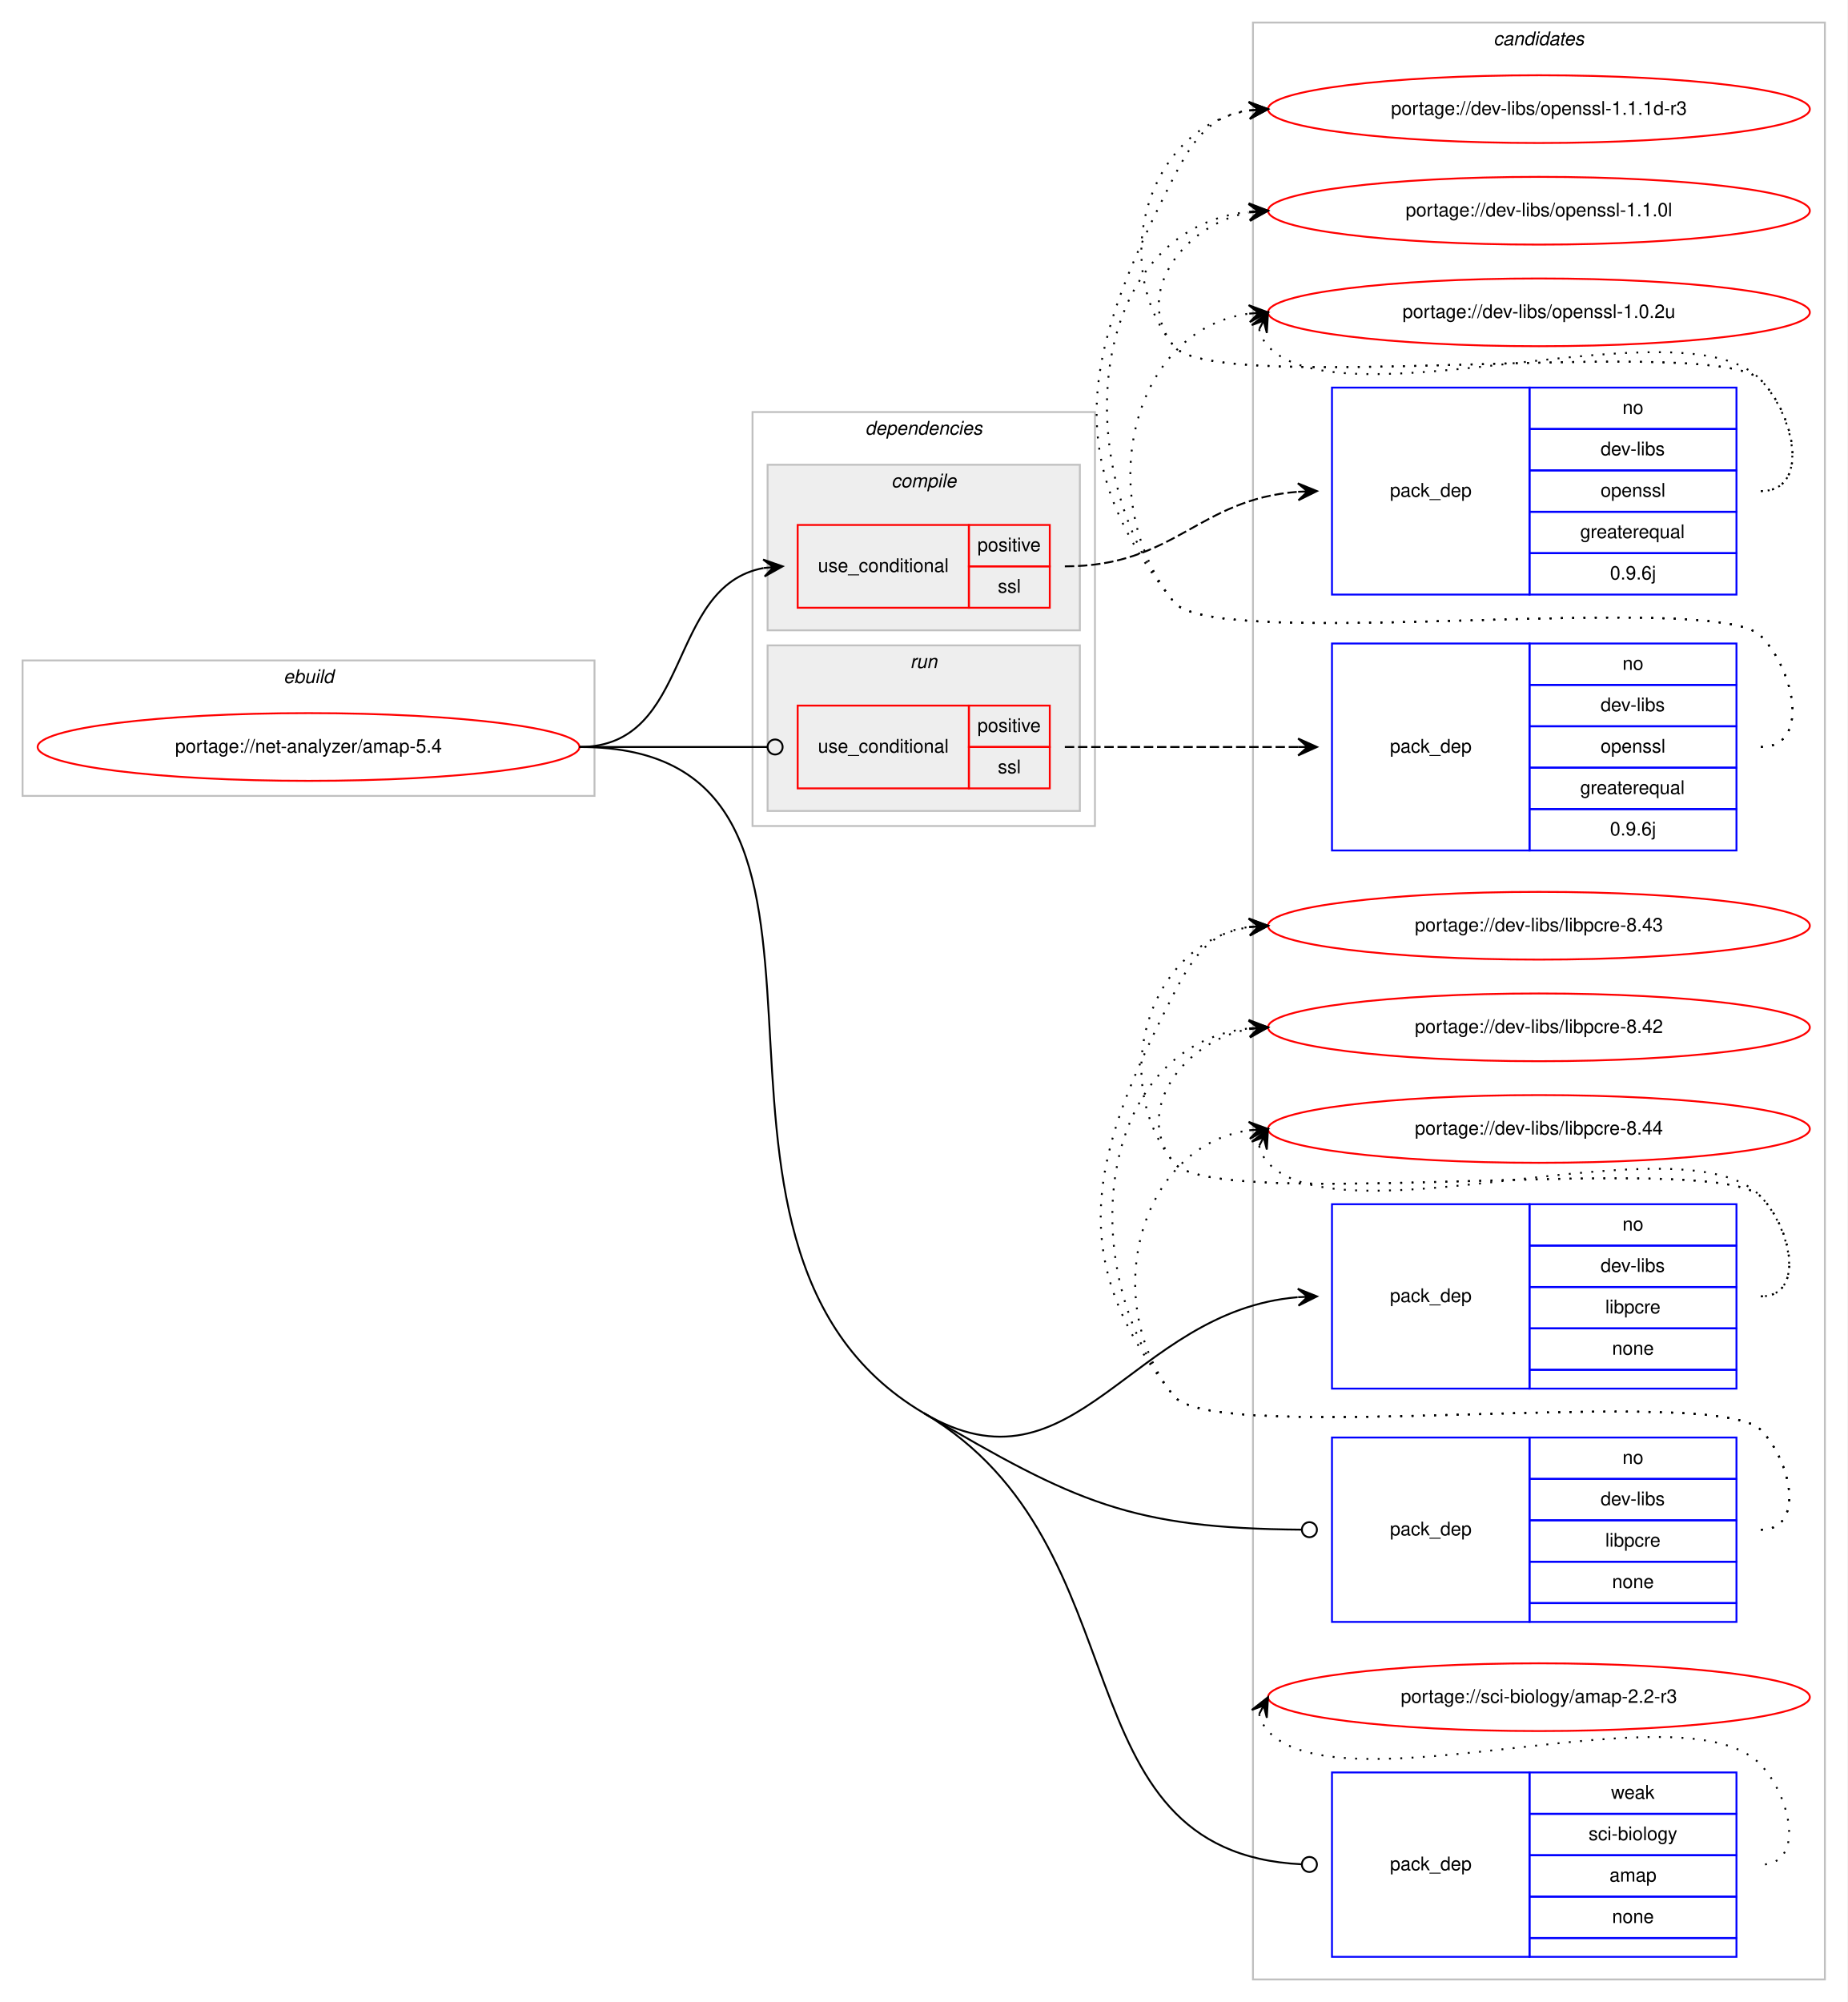
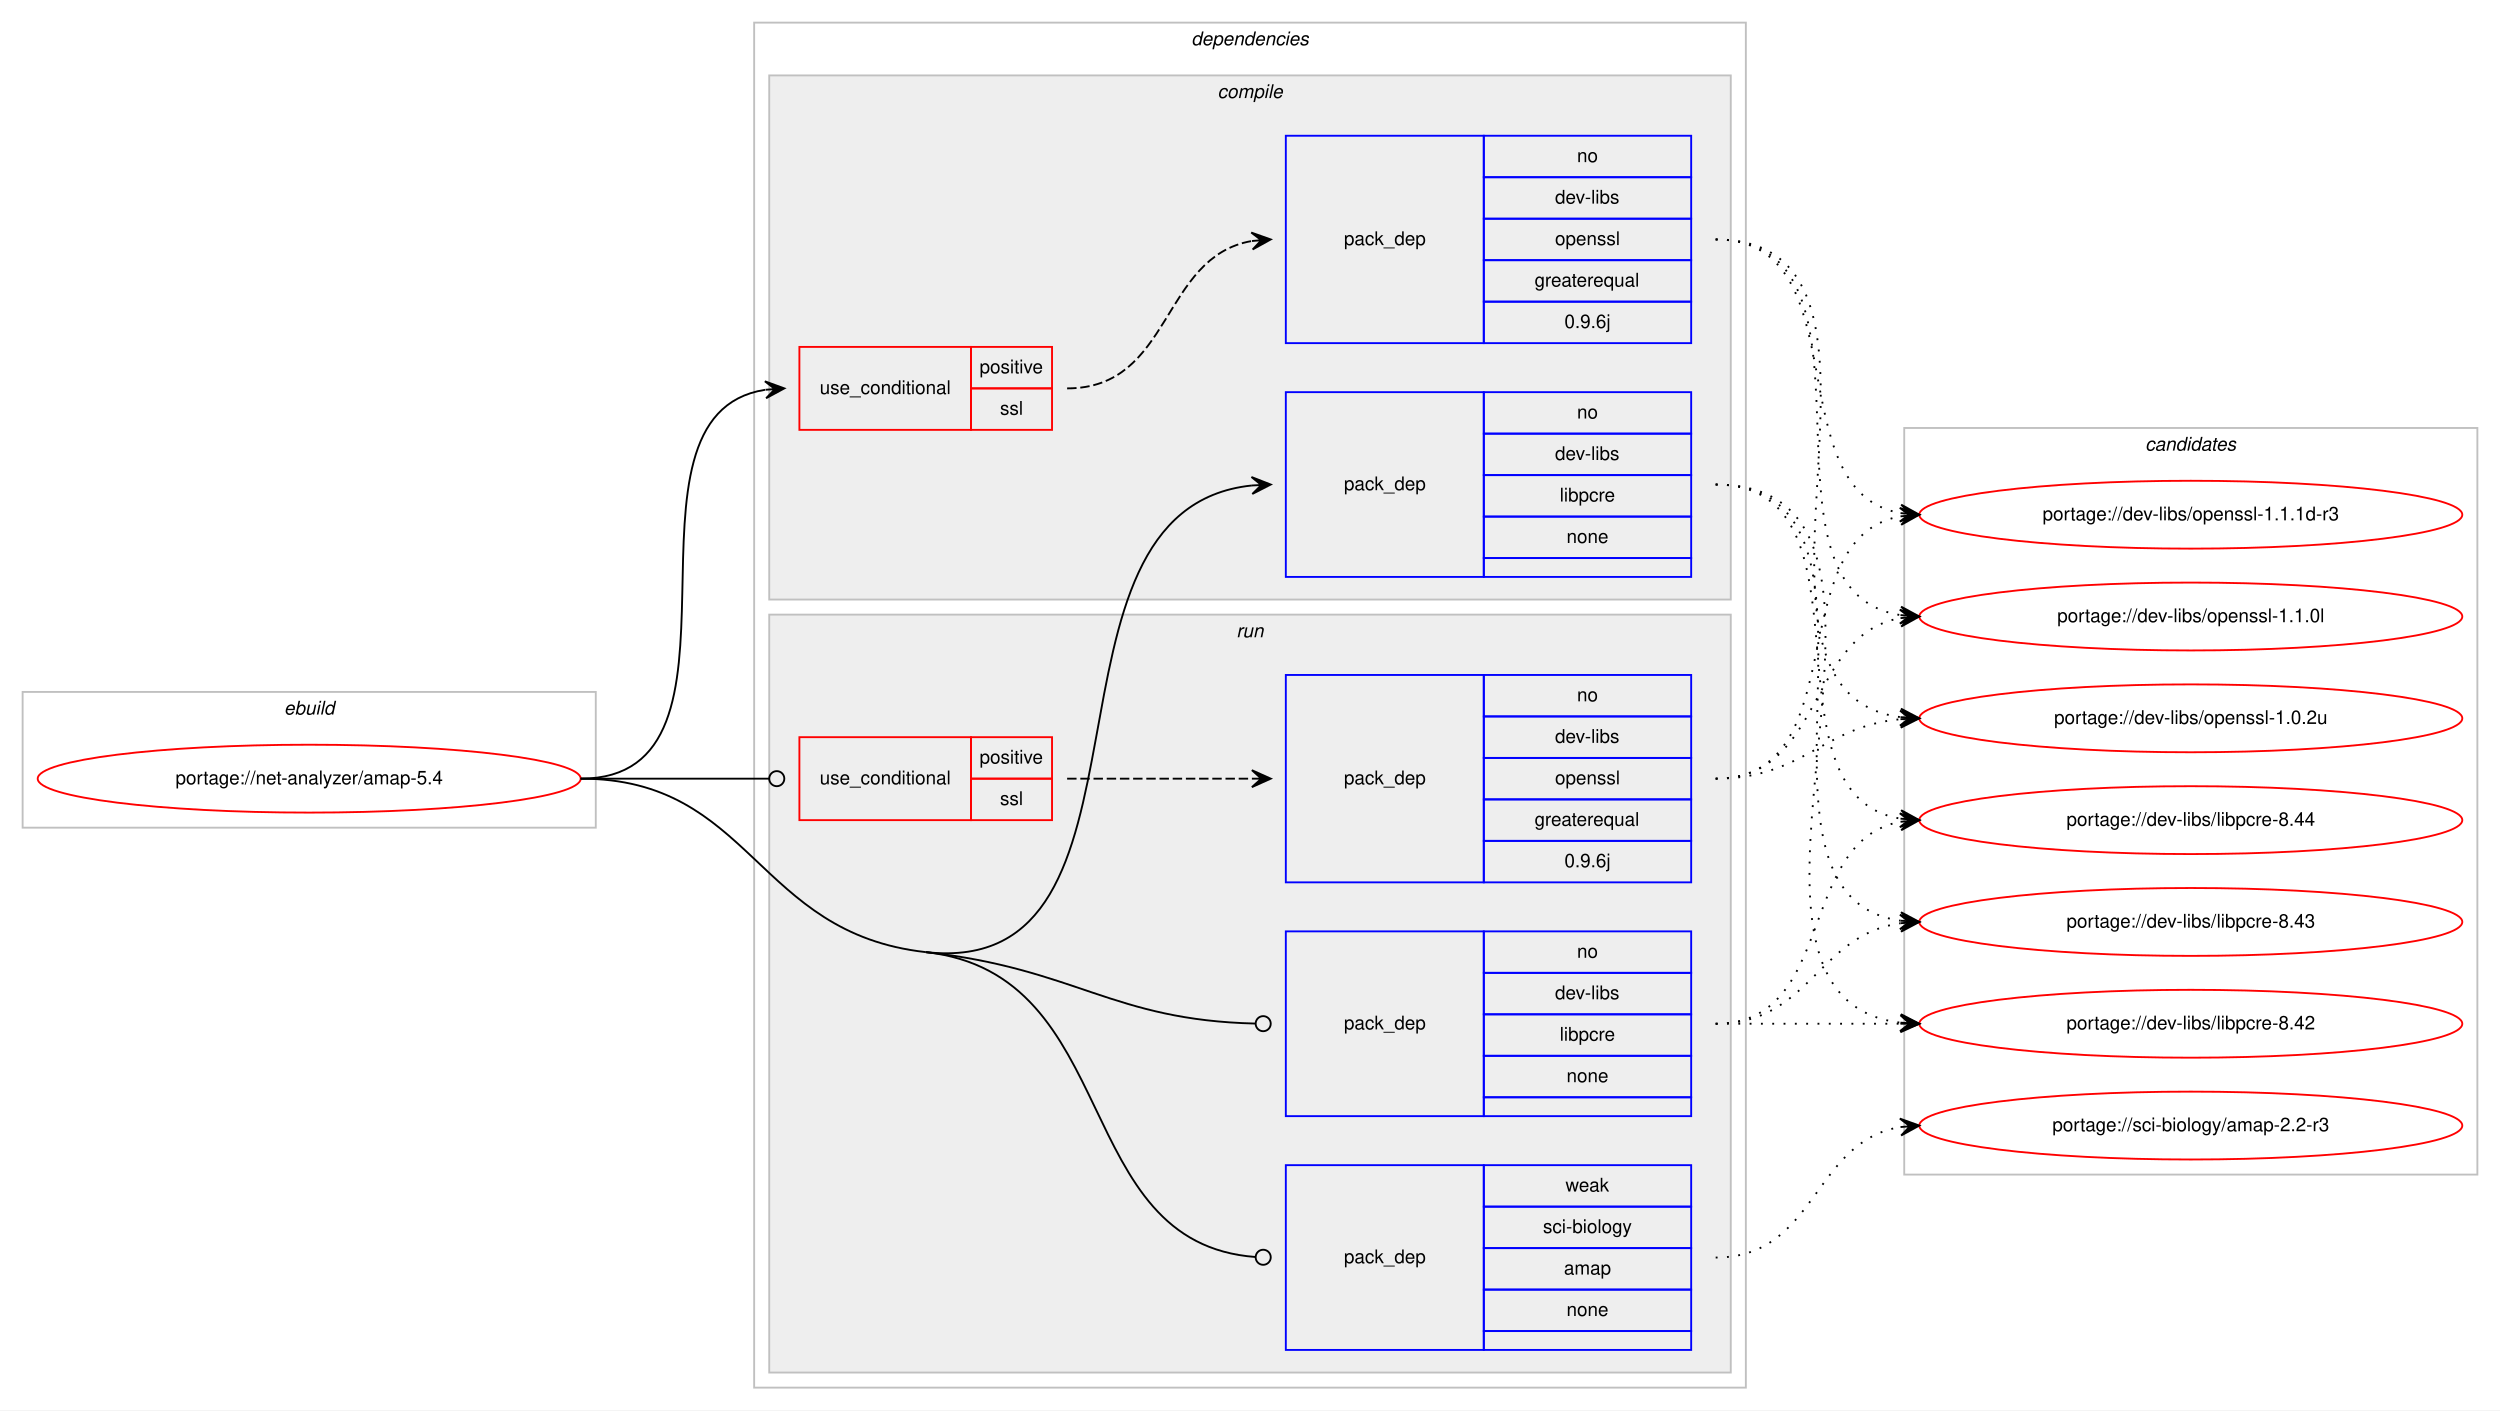
- <svg xmlns="http://www.w3.org/2000/svg" xmlns:xlink="http://www.w3.org/1999/xlink" width="982pt" height="1064pt" viewBox="0.00 0.00 982.00 1064.00">
-   <g id="graph0" class="graph" transform="scale(1 1) rotate(0) translate(4 1060)">
-     <polygon fill="#ffffff" stroke="transparent" points="-4,4 -4,-1060 978,-1060 978,4 -4,4" />
+ <svg xmlns="http://www.w3.org/2000/svg" xmlns:xlink="http://www.w3.org/1999/xlink" width="1326pt" height="748pt" viewBox="0.00 0.00 1326.00 748.00">
+   <g id="graph0" class="graph" transform="scale(1 1) rotate(0) translate(4 744)">
+     <polygon fill="#ffffff" stroke="transparent" points="-4,4 -4,-744 1322,-744 1322,4 -4,4" />
+     <g id="clust1" class="cluster">
+       <polygon fill="none" stroke="#c0c0c0" points="8,-305 8,-377 312,-377 312,-305 8,-305" />
+       <text text-anchor="start" x="146.663" y="-365" font-family="Helvetica,sans-Serif" font-style="italic" font-size="10.00" fill="#000000">ebuild</text>
+     </g>
+     <g id="clust2" class="cluster">
+       <polygon fill="none" stroke="#c0c0c0" points="396,-8 396,-732 922,-732 922,-8 396,-8" />
+       <text text-anchor="start" x="627.875" y="-720" font-family="Helvetica,sans-Serif" font-style="italic" font-size="10.00" fill="#000000">dependencies</text>
+     </g>
+     <g id="clust3" class="cluster">
+       <polygon fill="#eeeeee" stroke="#c0c0c0" points="404,-426 404,-704 914,-704 914,-426 404,-426" />
+       <text text-anchor="start" x="641.778" y="-692" font-family="Helvetica,sans-Serif" font-style="italic" font-size="10.00" fill="#000000">compile</text>
+     </g>
+     <g id="clust8" class="cluster">
+       <polygon fill="#eeeeee" stroke="#c0c0c0" points="404,-16 404,-418 914,-418 914,-16 404,-16" />
+       <text text-anchor="start" x="651.777" y="-406" font-family="Helvetica,sans-Serif" font-style="italic" font-size="10.00" fill="#000000">run</text>
+     </g>
    <g id="clust13" class="cluster">
-       <polygon fill="none" stroke="#c0c0c0" points="662,-8 662,-1048 966,-1048 966,-8 662,-8" />
-       <text text-anchor="start" x="789.824" y="-1036" font-family="Helvetica,sans-Serif" font-style="italic" font-size="10.00" fill="#000000">candidates</text>
-     </g>
-     <g id="clust1" class="cluster">
-       <polygon fill="none" stroke="#c0c0c0" points="8,-637 8,-709 312,-709 312,-637 8,-637" />
-       <text text-anchor="start" x="146.663" y="-697" font-family="Helvetica,sans-Serif" font-style="italic" font-size="10.00" fill="#000000">ebuild</text>
-     </g>
-     <g id="clust2" class="cluster">
-       <polygon fill="none" stroke="#c0c0c0" points="396,-621 396,-841 578,-841 578,-621 396,-621" />
-       <text text-anchor="start" x="455.875" y="-829" font-family="Helvetica,sans-Serif" font-style="italic" font-size="10.00" fill="#000000">dependencies</text>
-     </g>
-     <g id="clust8" class="cluster">
-       <polygon fill="#eeeeee" stroke="#c0c0c0" points="404,-629 404,-717 570,-717 570,-629 404,-629" />
-       <text text-anchor="start" x="479.776" y="-705" font-family="Helvetica,sans-Serif" font-style="italic" font-size="10.00" fill="#000000">run</text>
-     </g>
-     <g id="clust3" class="cluster">
-       <polygon fill="#eeeeee" stroke="#c0c0c0" points="404,-725 404,-813 570,-813 570,-725 404,-725" />
-       <text text-anchor="start" x="469.778" y="-801" font-family="Helvetica,sans-Serif" font-style="italic" font-size="10.00" fill="#000000">compile</text>
+       <polygon fill="none" stroke="#c0c0c0" points="1006,-121 1006,-517 1310,-517 1310,-121 1006,-121" />
+       <text text-anchor="start" x="1133.824" y="-505" font-family="Helvetica,sans-Serif" font-style="italic" font-size="10.00" fill="#000000">candidates</text>
    </g>
    <g id="node1" class="node">
      <g id="a_node1">
        <a xlink:href="../net-analyzer/amap-5.4.svg" xlink:title="portage://net-analyzer/amap-5.4">
-           <ellipse fill="none" stroke="#ff0000" cx="160" cy="-663" rx="144" ry="18" />
-           <text text-anchor="middle" x="160" y="-660" font-family="Helvetica,sans-Serif" font-size="10.00" fill="#000000">portage://net-analyzer/amap-5.4</text>
+           <ellipse fill="none" stroke="#ff0000" cx="160" cy="-331" rx="144" ry="18" />
+           <text text-anchor="middle" x="160" y="-328" font-family="Helvetica,sans-Serif" font-size="10.00" fill="#000000">portage://net-analyzer/amap-5.4</text>
        </a>
      </g>
    </g>
    <g id="node2" class="node">
-       <polygon fill="none" stroke="#ff0000" points="420,-737 420,-781 511,-781 511,-737 420,-737" />
-       <text text-anchor="start" x="430.767" y="-756" font-family="Helvetica,sans-Serif" font-size="10.00" fill="#000000">use_conditional</text>
-       <polygon fill="none" stroke="#ff0000" points="511,-759 511,-781 554,-781 554,-759 511,-759" />
-       <text text-anchor="start" x="515.553" y="-767" font-family="Helvetica,sans-Serif" font-size="10.00" fill="#000000">positive</text>
-       <polygon fill="none" stroke="#ff0000" points="511,-737 511,-759 554,-759 554,-737 511,-737" />
-       <text text-anchor="start" x="526.39" y="-745" font-family="Helvetica,sans-Serif" font-size="10.00" fill="#000000">ssl</text>
+       <polygon fill="none" stroke="#ff0000" points="420,-516 420,-560 511,-560 511,-516 420,-516" />
+       <text text-anchor="start" x="430.767" y="-535" font-family="Helvetica,sans-Serif" font-size="10.00" fill="#000000">use_conditional</text>
+       <polygon fill="none" stroke="#ff0000" points="511,-538 511,-560 554,-560 554,-538 511,-538" />
+       <text text-anchor="start" x="515.553" y="-546" font-family="Helvetica,sans-Serif" font-size="10.00" fill="#000000">positive</text>
+       <polygon fill="none" stroke="#ff0000" points="511,-516 511,-538 554,-538 554,-516 511,-516" />
+       <text text-anchor="start" x="526.39" y="-524" font-family="Helvetica,sans-Serif" font-size="10.00" fill="#000000">ssl</text>
    </g>
    <g id="edge2" class="edge">
-       <path fill="none" stroke="#000000" d="M304,-663C364.584,-663 349.822,-748.433 401.871,-758.111" />
-       <polygon fill="#000000" stroke="#000000" points="412,-759 401.645,-762.608 407.019,-758.563 402.038,-758.125 402.038,-758.125 402.038,-758.125 407.019,-758.563 402.432,-753.643 412,-759 412,-759" />
+       <path fill="none" stroke="#000000" d="M304,-331C404.121,-331 314.978,-523.701 401.792,-537.25" />
+       <polygon fill="#000000" stroke="#000000" points="412,-538 401.697,-541.755 407.013,-537.634 402.027,-537.268 402.027,-537.268 402.027,-537.268 407.013,-537.634 402.356,-532.78 412,-538 412,-538" />
    </g>
    <g id="node4" class="node">
-       <polygon fill="none" stroke="#0000ff" points="704,-322 704,-420 809,-420 809,-322 704,-322" />
-       <text text-anchor="start" x="734.823" y="-368" font-family="Helvetica,sans-Serif" font-size="10.00" fill="#000000">pack_dep</text>
-       <polygon fill="none" stroke="#0000ff" points="809,-398 809,-420 919,-420 919,-398 809,-398" />
-       <text text-anchor="start" x="858.441" y="-406" font-family="Helvetica,sans-Serif" font-size="10.00" fill="#000000">no</text>
-       <polygon fill="none" stroke="#0000ff" points="809,-376 809,-398 919,-398 919,-376 809,-376" />
-       <text text-anchor="start" x="846.778" y="-384" font-family="Helvetica,sans-Serif" font-size="10.00" fill="#000000">dev-libs</text>
-       <polygon fill="none" stroke="#0000ff" points="809,-354 809,-376 919,-376 919,-354 809,-354" />
-       <text text-anchor="start" x="849.278" y="-362" font-family="Helvetica,sans-Serif" font-size="10.00" fill="#000000">libpcre</text>
-       <polygon fill="none" stroke="#0000ff" points="809,-332 809,-354 919,-354 919,-332 809,-332" />
-       <text text-anchor="start" x="852.882" y="-340" font-family="Helvetica,sans-Serif" font-size="10.00" fill="#000000">none</text>
-       <polygon fill="none" stroke="#0000ff" points="809,-322 809,-332 919,-332 919,-322 809,-322" />
+       <polygon fill="none" stroke="#0000ff" points="678,-438 678,-536 783,-536 783,-438 678,-438" />
+       <text text-anchor="start" x="708.823" y="-484" font-family="Helvetica,sans-Serif" font-size="10.00" fill="#000000">pack_dep</text>
+       <polygon fill="none" stroke="#0000ff" points="783,-514 783,-536 893,-536 893,-514 783,-514" />
+       <text text-anchor="start" x="832.441" y="-522" font-family="Helvetica,sans-Serif" font-size="10.00" fill="#000000">no</text>
+       <polygon fill="none" stroke="#0000ff" points="783,-492 783,-514 893,-514 893,-492 783,-492" />
+       <text text-anchor="start" x="820.778" y="-500" font-family="Helvetica,sans-Serif" font-size="10.00" fill="#000000">dev-libs</text>
+       <polygon fill="none" stroke="#0000ff" points="783,-470 783,-492 893,-492 893,-470 783,-470" />
+       <text text-anchor="start" x="823.278" y="-478" font-family="Helvetica,sans-Serif" font-size="10.00" fill="#000000">libpcre</text>
+       <polygon fill="none" stroke="#0000ff" points="783,-448 783,-470 893,-470 893,-448 783,-448" />
+       <text text-anchor="start" x="826.882" y="-456" font-family="Helvetica,sans-Serif" font-size="10.00" fill="#000000">none</text>
+       <polygon fill="none" stroke="#0000ff" points="783,-438 783,-448 893,-448 893,-438 783,-438" />
    </g>
    <g id="edge3" class="edge">
-       <path fill="none" stroke="#000000" d="M487,-309C567.459,-261.589 596.969,-363.174 685.759,-370.577" />
-       <polygon fill="#000000" stroke="#000000" points="696,-371 685.823,-375.084 691.004,-370.794 686.009,-370.587 686.009,-370.587 686.009,-370.587 691.004,-370.794 686.194,-366.091 696,-371 696,-371" />
+       <path fill="none" stroke="#000000" d="M487,-239C619.688,-224.268 537.449,-473.818 659.998,-486.5" />
+       <polygon fill="#000000" stroke="#000000" points="670,-487 659.788,-490.995 665.006,-486.75 660.013,-486.501 660.013,-486.501 660.013,-486.501 665.006,-486.75 660.237,-482.006 670,-487 670,-487" />
    </g>
    <g id="node5" class="node">
-       <polygon fill="none" stroke="#ff0000" points="420,-641 420,-685 511,-685 511,-641 420,-641" />
-       <text text-anchor="start" x="430.767" y="-660" font-family="Helvetica,sans-Serif" font-size="10.00" fill="#000000">use_conditional</text>
-       <polygon fill="none" stroke="#ff0000" points="511,-663 511,-685 554,-685 554,-663 511,-663" />
-       <text text-anchor="start" x="515.553" y="-671" font-family="Helvetica,sans-Serif" font-size="10.00" fill="#000000">positive</text>
-       <polygon fill="none" stroke="#ff0000" points="511,-641 511,-663 554,-663 554,-641 511,-641" />
-       <text text-anchor="start" x="526.39" y="-649" font-family="Helvetica,sans-Serif" font-size="10.00" fill="#000000">ssl</text>
+       <polygon fill="none" stroke="#ff0000" points="420,-309 420,-353 511,-353 511,-309 420,-309" />
+       <text text-anchor="start" x="430.767" y="-328" font-family="Helvetica,sans-Serif" font-size="10.00" fill="#000000">use_conditional</text>
+       <polygon fill="none" stroke="#ff0000" points="511,-331 511,-353 554,-353 554,-331 511,-331" />
+       <text text-anchor="start" x="515.553" y="-339" font-family="Helvetica,sans-Serif" font-size="10.00" fill="#000000">positive</text>
+       <polygon fill="none" stroke="#ff0000" points="511,-309 511,-331 554,-331 554,-309 511,-309" />
+       <text text-anchor="start" x="526.39" y="-317" font-family="Helvetica,sans-Serif" font-size="10.00" fill="#000000">ssl</text>
    </g>
    <g id="edge5" class="edge">
-       <path fill="none" stroke="#000000" d="M304,-663C349.188,-663 362.47,-663 403.919,-663" />
-       <ellipse fill="none" stroke="#000000" cx="408" cy="-663" rx="4" ry="4" />
+       <path fill="none" stroke="#000000" d="M304,-331C349.188,-331 362.47,-331 403.919,-331" />
+       <ellipse fill="none" stroke="#000000" cx="408" cy="-331" rx="4" ry="4" />
    </g>
    <g id="node7" class="node">
-       <polygon fill="none" stroke="#0000ff" points="704,-198 704,-296 809,-296 809,-198 704,-198" />
-       <text text-anchor="start" x="734.823" y="-244" font-family="Helvetica,sans-Serif" font-size="10.00" fill="#000000">pack_dep</text>
-       <polygon fill="none" stroke="#0000ff" points="809,-274 809,-296 919,-296 919,-274 809,-274" />
-       <text text-anchor="start" x="858.441" y="-282" font-family="Helvetica,sans-Serif" font-size="10.00" fill="#000000">no</text>
-       <polygon fill="none" stroke="#0000ff" points="809,-252 809,-274 919,-274 919,-252 809,-252" />
-       <text text-anchor="start" x="846.778" y="-260" font-family="Helvetica,sans-Serif" font-size="10.00" fill="#000000">dev-libs</text>
-       <polygon fill="none" stroke="#0000ff" points="809,-230 809,-252 919,-252 919,-230 809,-230" />
-       <text text-anchor="start" x="849.278" y="-238" font-family="Helvetica,sans-Serif" font-size="10.00" fill="#000000">libpcre</text>
-       <polygon fill="none" stroke="#0000ff" points="809,-208 809,-230 919,-230 919,-208 809,-208" />
-       <text text-anchor="start" x="852.882" y="-216" font-family="Helvetica,sans-Serif" font-size="10.00" fill="#000000">none</text>
-       <polygon fill="none" stroke="#0000ff" points="809,-198 809,-208 919,-208 919,-198 809,-198" />
+       <polygon fill="none" stroke="#0000ff" points="678,-152 678,-250 783,-250 783,-152 678,-152" />
+       <text text-anchor="start" x="708.823" y="-198" font-family="Helvetica,sans-Serif" font-size="10.00" fill="#000000">pack_dep</text>
+       <polygon fill="none" stroke="#0000ff" points="783,-228 783,-250 893,-250 893,-228 783,-228" />
+       <text text-anchor="start" x="832.441" y="-236" font-family="Helvetica,sans-Serif" font-size="10.00" fill="#000000">no</text>
+       <polygon fill="none" stroke="#0000ff" points="783,-206 783,-228 893,-228 893,-206 783,-206" />
+       <text text-anchor="start" x="820.778" y="-214" font-family="Helvetica,sans-Serif" font-size="10.00" fill="#000000">dev-libs</text>
+       <polygon fill="none" stroke="#0000ff" points="783,-184 783,-206 893,-206 893,-184 783,-184" />
+       <text text-anchor="start" x="823.278" y="-192" font-family="Helvetica,sans-Serif" font-size="10.00" fill="#000000">libpcre</text>
+       <polygon fill="none" stroke="#0000ff" points="783,-162 783,-184 893,-184 893,-162 783,-162" />
+       <text text-anchor="start" x="826.882" y="-170" font-family="Helvetica,sans-Serif" font-size="10.00" fill="#000000">none</text>
+       <polygon fill="none" stroke="#0000ff" points="783,-152 783,-162 893,-162 893,-152 783,-152" />
    </g>
    <g id="edge6" class="edge">
-       <path fill="none" stroke="#000000" d="M487,-309C568.111,-261.205 597.444,-247.755 687.93,-247.031" />
-       <ellipse fill="none" stroke="#000000" cx="692" cy="-247.016" rx="4" ry="4" />
+       <path fill="none" stroke="#000000" d="M487,-239C566.82,-230.138 585.706,-202.893 661.938,-201.094" />
+       <ellipse fill="none" stroke="#000000" cx="666" cy="-201.047" rx="4" ry="4" />
    </g>
    <g id="node8" class="node">
-       <polygon fill="none" stroke="#0000ff" points="704,-20 704,-118 809,-118 809,-20 704,-20" />
-       <text text-anchor="start" x="734.823" y="-66" font-family="Helvetica,sans-Serif" font-size="10.00" fill="#000000">pack_dep</text>
-       <polygon fill="none" stroke="#0000ff" points="809,-96 809,-118 919,-118 919,-96 809,-96" />
-       <text text-anchor="start" x="852.332" y="-104" font-family="Helvetica,sans-Serif" font-size="10.00" fill="#000000">weak</text>
-       <polygon fill="none" stroke="#0000ff" points="809,-74 809,-96 919,-96 919,-74 809,-74" />
-       <text text-anchor="start" x="840.389" y="-82" font-family="Helvetica,sans-Serif" font-size="10.00" fill="#000000">sci-biology</text>
-       <polygon fill="none" stroke="#0000ff" points="809,-52 809,-74 919,-74 919,-52 809,-52" />
-       <text text-anchor="start" x="851.497" y="-60" font-family="Helvetica,sans-Serif" font-size="10.00" fill="#000000">amap</text>
-       <polygon fill="none" stroke="#0000ff" points="809,-30 809,-52 919,-52 919,-30 809,-30" />
-       <text text-anchor="start" x="852.882" y="-38" font-family="Helvetica,sans-Serif" font-size="10.00" fill="#000000">none</text>
-       <polygon fill="none" stroke="#0000ff" points="809,-20 809,-30 919,-30 919,-20 809,-20" />
+       <polygon fill="none" stroke="#0000ff" points="678,-28 678,-126 783,-126 783,-28 678,-28" />
+       <text text-anchor="start" x="708.823" y="-74" font-family="Helvetica,sans-Serif" font-size="10.00" fill="#000000">pack_dep</text>
+       <polygon fill="none" stroke="#0000ff" points="783,-104 783,-126 893,-126 893,-104 783,-104" />
+       <text text-anchor="start" x="826.332" y="-112" font-family="Helvetica,sans-Serif" font-size="10.00" fill="#000000">weak</text>
+       <polygon fill="none" stroke="#0000ff" points="783,-82 783,-104 893,-104 893,-82 783,-82" />
+       <text text-anchor="start" x="814.389" y="-90" font-family="Helvetica,sans-Serif" font-size="10.00" fill="#000000">sci-biology</text>
+       <polygon fill="none" stroke="#0000ff" points="783,-60 783,-82 893,-82 893,-60 783,-60" />
+       <text text-anchor="start" x="825.497" y="-68" font-family="Helvetica,sans-Serif" font-size="10.00" fill="#000000">amap</text>
+       <polygon fill="none" stroke="#0000ff" points="783,-38 783,-60 893,-60 893,-38 783,-38" />
+       <text text-anchor="start" x="826.882" y="-46" font-family="Helvetica,sans-Serif" font-size="10.00" fill="#000000">none</text>
+       <polygon fill="none" stroke="#0000ff" points="783,-28 783,-38 893,-38 893,-28 783,-28" />
    </g>
    <g id="edge7" class="edge">
-       <path fill="none" stroke="#000000" d="M487,-309C606.48,-238.596 556.611,-75.533 687.934,-69.191" />
-       <ellipse fill="none" stroke="#000000" cx="692.001" cy="-69.094" rx="4" ry="4" />
-       <path fill="none" stroke="#000000" d="M304,-663C481.113,-663 334.409,-398.915 487,-309" />
+       <path fill="none" stroke="#000000" d="M487,-239C592.219,-227.318 562.99,-84.529 661.996,-77.285" />
+       <ellipse fill="none" stroke="#000000" cx="666.003" cy="-77.143" rx="4" ry="4" />
+       <path fill="none" stroke="#000000" d="M304,-331C395.033,-331 396.523,-249.046 487,-239" />
    </g>
    <g id="node3" class="node">
-       <polygon fill="none" stroke="#0000ff" points="704,-744 704,-854 809,-854 809,-744 704,-744" />
-       <text text-anchor="start" x="734.823" y="-796" font-family="Helvetica,sans-Serif" font-size="10.00" fill="#000000">pack_dep</text>
-       <polygon fill="none" stroke="#0000ff" points="809,-832 809,-854 919,-854 919,-832 809,-832" />
-       <text text-anchor="start" x="858.441" y="-840" font-family="Helvetica,sans-Serif" font-size="10.00" fill="#000000">no</text>
-       <polygon fill="none" stroke="#0000ff" points="809,-810 809,-832 919,-832 919,-810 809,-810" />
-       <text text-anchor="start" x="846.778" y="-818" font-family="Helvetica,sans-Serif" font-size="10.00" fill="#000000">dev-libs</text>
-       <polygon fill="none" stroke="#0000ff" points="809,-788 809,-810 919,-810 919,-788 809,-788" />
-       <text text-anchor="start" x="846.773" y="-796" font-family="Helvetica,sans-Serif" font-size="10.00" fill="#000000">openssl</text>
-       <polygon fill="none" stroke="#0000ff" points="809,-766 809,-788 919,-788 919,-766 809,-766" />
-       <text text-anchor="start" x="835.936" y="-774" font-family="Helvetica,sans-Serif" font-size="10.00" fill="#000000">greaterequal</text>
-       <polygon fill="none" stroke="#0000ff" points="809,-744 809,-766 919,-766 919,-744 809,-744" />
-       <text text-anchor="start" x="851.773" y="-752" font-family="Helvetica,sans-Serif" font-size="10.00" fill="#000000">0.9.6j</text>
+       <polygon fill="none" stroke="#0000ff" points="678,-562 678,-672 783,-672 783,-562 678,-562" />
+       <text text-anchor="start" x="708.823" y="-614" font-family="Helvetica,sans-Serif" font-size="10.00" fill="#000000">pack_dep</text>
+       <polygon fill="none" stroke="#0000ff" points="783,-650 783,-672 893,-672 893,-650 783,-650" />
+       <text text-anchor="start" x="832.441" y="-658" font-family="Helvetica,sans-Serif" font-size="10.00" fill="#000000">no</text>
+       <polygon fill="none" stroke="#0000ff" points="783,-628 783,-650 893,-650 893,-628 783,-628" />
+       <text text-anchor="start" x="820.778" y="-636" font-family="Helvetica,sans-Serif" font-size="10.00" fill="#000000">dev-libs</text>
+       <polygon fill="none" stroke="#0000ff" points="783,-606 783,-628 893,-628 893,-606 783,-606" />
+       <text text-anchor="start" x="820.773" y="-614" font-family="Helvetica,sans-Serif" font-size="10.00" fill="#000000">openssl</text>
+       <polygon fill="none" stroke="#0000ff" points="783,-584 783,-606 893,-606 893,-584 783,-584" />
+       <text text-anchor="start" x="809.936" y="-592" font-family="Helvetica,sans-Serif" font-size="10.00" fill="#000000">greaterequal</text>
+       <polygon fill="none" stroke="#0000ff" points="783,-562 783,-584 893,-584 893,-562 783,-562" />
+       <text text-anchor="start" x="825.773" y="-570" font-family="Helvetica,sans-Serif" font-size="10.00" fill="#000000">0.9.6j</text>
    </g>
    <g id="edge1" class="edge">
-       <path fill="none" stroke="#000000" stroke-dasharray="5,2" d="M562,-759C620.632,-759 632.581,-794.597 685.925,-798.63" />
-       <polygon fill="#000000" stroke="#000000" points="696,-799 685.841,-803.129 691.003,-798.816 686.007,-798.633 686.007,-798.633 686.007,-798.633 691.003,-798.816 686.172,-794.135 696,-799 696,-799" />
+       <path fill="none" stroke="#000000" stroke-dasharray="5,2" d="M562,-538C617.87,-538 611.596,-607.723 659.941,-616.166" />
+       <polygon fill="#000000" stroke="#000000" points="670,-617 659.662,-620.659 665.017,-616.587 660.034,-616.174 660.034,-616.174 660.034,-616.174 665.017,-616.587 660.406,-611.689 670,-617 670,-617" />
    </g>
    <g id="node9" class="node">
      <g id="a_node9">
        <a xlink:href="../dev-libs/openssl-1.1.1d-r3.svg" xlink:title="portage://dev-libs/openssl-1.1.1d-r3">
-           <ellipse fill="none" stroke="#ff0000" cx="814" cy="-1002" rx="144" ry="18" />
-           <text text-anchor="middle" x="814" y="-999" font-family="Helvetica,sans-Serif" font-size="10.00" fill="#000000">portage://dev-libs/openssl-1.1.1d-r3</text>
+           <ellipse fill="none" stroke="#ff0000" cx="1158" cy="-471" rx="144" ry="18" />
+           <text text-anchor="middle" x="1158" y="-468" font-family="Helvetica,sans-Serif" font-size="10.00" fill="#000000">portage://dev-libs/openssl-1.1.1d-r3</text>
        </a>
      </g>
    </g>
    <g id="edge8" class="edge">
-       <path fill="none" stroke="#000000" stroke-dasharray="1,5" d="M932,-799C958.222,-799 950.23,-839.152 932,-858 907.859,-882.959 641.83,-848.996 620,-876 584.343,-920.108 606.739,-992.836 659.752,-1001.207" />
-       <polygon fill="#000000" stroke="#000000" points="670,-1002 659.683,-1005.715 665.015,-1001.614 660.03,-1001.229 660.03,-1001.229 660.03,-1001.229 665.015,-1001.614 660.377,-996.742 670,-1002 670,-1002" />
+       <path fill="none" stroke="#000000" stroke-dasharray="1,5" d="M906,-617C983.087,-617 937.816,-483.823 1003.91,-471.857" />
+       <polygon fill="#000000" stroke="#000000" points="1014,-471 1004.417,-476.331 1009.018,-471.423 1004.036,-471.847 1004.036,-471.847 1004.036,-471.847 1009.018,-471.423 1003.655,-467.363 1014,-471 1014,-471" />
    </g>
    <g id="node10" class="node">
      <g id="a_node10">
        <a xlink:href="../dev-libs/openssl-1.1.0l.svg" xlink:title="portage://dev-libs/openssl-1.1.0l">
-           <ellipse fill="none" stroke="#ff0000" cx="814" cy="-948" rx="144" ry="18" />
-           <text text-anchor="middle" x="814" y="-945" font-family="Helvetica,sans-Serif" font-size="10.00" fill="#000000">portage://dev-libs/openssl-1.1.0l</text>
+           <ellipse fill="none" stroke="#ff0000" cx="1158" cy="-417" rx="144" ry="18" />
+           <text text-anchor="middle" x="1158" y="-414" font-family="Helvetica,sans-Serif" font-size="10.00" fill="#000000">portage://dev-libs/openssl-1.1.0l</text>
        </a>
      </g>
    </g>
    <g id="edge9" class="edge">
-       <path fill="none" stroke="#000000" stroke-dasharray="1,5" d="M932,-799C958.222,-799 950.23,-839.152 932,-858 907.859,-882.959 641.83,-848.996 620,-876 597.708,-903.575 625.14,-940.599 659.623,-947.029" />
-       <polygon fill="#000000" stroke="#000000" points="670,-948 659.624,-951.548 665.022,-947.534 660.043,-947.068 660.043,-947.068 660.043,-947.068 665.022,-947.534 660.463,-942.587 670,-948 670,-948" />
+       <path fill="none" stroke="#000000" stroke-dasharray="1,5" d="M906,-617C1003.371,-617 919.52,-431.192 1003.795,-417.764" />
+       <polygon fill="#000000" stroke="#000000" points="1014,-417 1004.364,-422.235 1009.014,-417.374 1004.028,-417.747 1004.028,-417.747 1004.028,-417.747 1009.014,-417.374 1003.692,-413.26 1014,-417 1014,-417" />
    </g>
    <g id="node11" class="node">
      <g id="a_node11">
        <a xlink:href="../dev-libs/openssl-1.0.2u.svg" xlink:title="portage://dev-libs/openssl-1.0.2u">
-           <ellipse fill="none" stroke="#ff0000" cx="814" cy="-894" rx="144" ry="18" />
-           <text text-anchor="middle" x="814" y="-891" font-family="Helvetica,sans-Serif" font-size="10.00" fill="#000000">portage://dev-libs/openssl-1.0.2u</text>
+           <ellipse fill="none" stroke="#ff0000" cx="1158" cy="-363" rx="144" ry="18" />
+           <text text-anchor="middle" x="1158" y="-360" font-family="Helvetica,sans-Serif" font-size="10.00" fill="#000000">portage://dev-libs/openssl-1.0.2u</text>
        </a>
      </g>
    </g>
    <g id="edge10" class="edge">
-       <path fill="none" stroke="#000000" stroke-dasharray="1,5" d="M665.303,-885.011C666.046,-881.792 667.782,-878.375 670,-876 709.827,-833.343 892.173,-900.657 932,-858 949.895,-838.833 958.222,-799 932,-799" />
-       <polygon fill="#000000" stroke="#000000" points="670,-894 661.38,-887.221 667.684,-889.569 665.368,-885.137 665.368,-885.137 665.368,-885.137 667.684,-889.569 669.357,-883.053 670,-894 670,-894" />
+       <path fill="none" stroke="#000000" stroke-dasharray="1,5" d="M906,-617C1025.076,-617 899.154,-377.665 1003.875,-363.641" />
+       <polygon fill="#000000" stroke="#000000" points="1014,-363 1004.304,-368.123 1009.01,-363.316 1004.02,-363.632 1004.02,-363.632 1004.02,-363.632 1009.01,-363.316 1003.736,-359.141 1014,-363 1014,-363" />
    </g>
    <g id="node12" class="node">
      <g id="a_node12">
        <a xlink:href="../dev-libs/libpcre-8.44.svg" xlink:title="portage://dev-libs/libpcre-8.44">
-           <ellipse fill="none" stroke="#ff0000" cx="814" cy="-460" rx="144" ry="18" />
-           <text text-anchor="middle" x="814" y="-457" font-family="Helvetica,sans-Serif" font-size="10.00" fill="#000000">portage://dev-libs/libpcre-8.44</text>
+           <ellipse fill="none" stroke="#ff0000" cx="1158" cy="-309" rx="144" ry="18" />
+           <text text-anchor="middle" x="1158" y="-306" font-family="Helvetica,sans-Serif" font-size="10.00" fill="#000000">portage://dev-libs/libpcre-8.44</text>
        </a>
      </g>
    </g>
    <g id="edge11" class="edge">
-       <path fill="none" stroke="#000000" stroke-dasharray="1,5" d="M665.303,-451.011C666.046,-447.792 667.782,-444.375 670,-442 709.827,-399.343 892.173,-466.657 932,-424 948.075,-406.782 955.556,-371 932,-371" />
-       <polygon fill="#000000" stroke="#000000" points="670,-460 661.38,-453.221 667.684,-455.569 665.368,-451.137 665.368,-451.137 665.368,-451.137 667.684,-455.569 669.357,-449.053 670,-460 670,-460" />
+       <path fill="none" stroke="#000000" stroke-dasharray="1,5" d="M906,-487C994.919,-487 927.228,-322.635 1003.912,-309.794" />
+       <polygon fill="#000000" stroke="#000000" points="1014,-309 1004.384,-314.271 1009.015,-309.392 1004.031,-309.784 1004.031,-309.784 1004.031,-309.784 1009.015,-309.392 1003.678,-305.298 1014,-309 1014,-309" />
    </g>
    <g id="node13" class="node">
      <g id="a_node13">
        <a xlink:href="../dev-libs/libpcre-8.43.svg" xlink:title="portage://dev-libs/libpcre-8.43">
-           <ellipse fill="none" stroke="#ff0000" cx="814" cy="-568" rx="144" ry="18" />
-           <text text-anchor="middle" x="814" y="-565" font-family="Helvetica,sans-Serif" font-size="10.00" fill="#000000">portage://dev-libs/libpcre-8.43</text>
+           <ellipse fill="none" stroke="#ff0000" cx="1158" cy="-255" rx="144" ry="18" />
+           <text text-anchor="middle" x="1158" y="-252" font-family="Helvetica,sans-Serif" font-size="10.00" fill="#000000">portage://dev-libs/libpcre-8.43</text>
        </a>
      </g>
    </g>
    <g id="edge12" class="edge">
-       <path fill="none" stroke="#000000" stroke-dasharray="1,5" d="M932,-371C955.556,-371 948.376,-407.068 932,-424 907.859,-448.959 641.83,-414.996 620,-442 584.343,-486.108 606.739,-558.836 659.752,-567.207" />
-       <polygon fill="#000000" stroke="#000000" points="670,-568 659.683,-571.715 665.015,-567.614 660.03,-567.229 660.03,-567.229 660.03,-567.229 665.015,-567.614 660.377,-562.742 670,-568 670,-568" />
+       <path fill="none" stroke="#000000" stroke-dasharray="1,5" d="M906,-487C1016.182,-487 907.503,-269.273 1004.006,-255.666" />
+       <polygon fill="#000000" stroke="#000000" points="1014,-255 1004.321,-260.155 1009.011,-255.332 1004.022,-255.665 1004.022,-255.665 1004.022,-255.665 1009.011,-255.332 1003.723,-251.174 1014,-255 1014,-255" />
    </g>
    <g id="node14" class="node">
      <g id="a_node14">
        <a xlink:href="../dev-libs/libpcre-8.42.svg" xlink:title="portage://dev-libs/libpcre-8.42">
-           <ellipse fill="none" stroke="#ff0000" cx="814" cy="-514" rx="144" ry="18" />
-           <text text-anchor="middle" x="814" y="-511" font-family="Helvetica,sans-Serif" font-size="10.00" fill="#000000">portage://dev-libs/libpcre-8.42</text>
+           <ellipse fill="none" stroke="#ff0000" cx="1158" cy="-201" rx="144" ry="18" />
+           <text text-anchor="middle" x="1158" y="-198" font-family="Helvetica,sans-Serif" font-size="10.00" fill="#000000">portage://dev-libs/libpcre-8.42</text>
        </a>
      </g>
    </g>
    <g id="edge13" class="edge">
-       <path fill="none" stroke="#000000" stroke-dasharray="1,5" d="M932,-371C955.556,-371 948.376,-407.068 932,-424 907.859,-448.959 641.83,-414.996 620,-442 597.708,-469.575 625.14,-506.599 659.623,-513.029" />
-       <polygon fill="#000000" stroke="#000000" points="670,-514 659.624,-517.548 665.022,-513.534 660.043,-513.068 660.043,-513.068 660.043,-513.068 665.022,-513.534 660.463,-508.587 670,-514 670,-514" />
+       <path fill="none" stroke="#000000" stroke-dasharray="1,5" d="M906,-487C1038.29,-487 886.554,-215.883 1003.866,-201.586" />
+       <polygon fill="#000000" stroke="#000000" points="1014,-201 1004.277,-206.07 1009.008,-201.289 1004.017,-201.577 1004.017,-201.577 1004.017,-201.577 1009.008,-201.289 1003.757,-197.085 1014,-201 1014,-201" />
    </g>
    <g id="node6" class="node">
-       <polygon fill="none" stroke="#0000ff" points="704,-608 704,-718 809,-718 809,-608 704,-608" />
-       <text text-anchor="start" x="734.823" y="-660" font-family="Helvetica,sans-Serif" font-size="10.00" fill="#000000">pack_dep</text>
-       <polygon fill="none" stroke="#0000ff" points="809,-696 809,-718 919,-718 919,-696 809,-696" />
-       <text text-anchor="start" x="858.441" y="-704" font-family="Helvetica,sans-Serif" font-size="10.00" fill="#000000">no</text>
-       <polygon fill="none" stroke="#0000ff" points="809,-674 809,-696 919,-696 919,-674 809,-674" />
-       <text text-anchor="start" x="846.778" y="-682" font-family="Helvetica,sans-Serif" font-size="10.00" fill="#000000">dev-libs</text>
-       <polygon fill="none" stroke="#0000ff" points="809,-652 809,-674 919,-674 919,-652 809,-652" />
-       <text text-anchor="start" x="846.773" y="-660" font-family="Helvetica,sans-Serif" font-size="10.00" fill="#000000">openssl</text>
-       <polygon fill="none" stroke="#0000ff" points="809,-630 809,-652 919,-652 919,-630 809,-630" />
-       <text text-anchor="start" x="835.936" y="-638" font-family="Helvetica,sans-Serif" font-size="10.00" fill="#000000">greaterequal</text>
-       <polygon fill="none" stroke="#0000ff" points="809,-608 809,-630 919,-630 919,-608 809,-608" />
-       <text text-anchor="start" x="851.773" y="-616" font-family="Helvetica,sans-Serif" font-size="10.00" fill="#000000">0.9.6j</text>
+       <polygon fill="none" stroke="#0000ff" points="678,-276 678,-386 783,-386 783,-276 678,-276" />
+       <text text-anchor="start" x="708.823" y="-328" font-family="Helvetica,sans-Serif" font-size="10.00" fill="#000000">pack_dep</text>
+       <polygon fill="none" stroke="#0000ff" points="783,-364 783,-386 893,-386 893,-364 783,-364" />
+       <text text-anchor="start" x="832.441" y="-372" font-family="Helvetica,sans-Serif" font-size="10.00" fill="#000000">no</text>
+       <polygon fill="none" stroke="#0000ff" points="783,-342 783,-364 893,-364 893,-342 783,-342" />
+       <text text-anchor="start" x="820.778" y="-350" font-family="Helvetica,sans-Serif" font-size="10.00" fill="#000000">dev-libs</text>
+       <polygon fill="none" stroke="#0000ff" points="783,-320 783,-342 893,-342 893,-320 783,-320" />
+       <text text-anchor="start" x="820.773" y="-328" font-family="Helvetica,sans-Serif" font-size="10.00" fill="#000000">openssl</text>
+       <polygon fill="none" stroke="#0000ff" points="783,-298 783,-320 893,-320 893,-298 783,-298" />
+       <text text-anchor="start" x="809.936" y="-306" font-family="Helvetica,sans-Serif" font-size="10.00" fill="#000000">greaterequal</text>
+       <polygon fill="none" stroke="#0000ff" points="783,-276 783,-298 893,-298 893,-276 783,-276" />
+       <text text-anchor="start" x="825.773" y="-284" font-family="Helvetica,sans-Serif" font-size="10.00" fill="#000000">0.9.6j</text>
    </g>
    <g id="edge4" class="edge">
-       <path fill="none" stroke="#000000" stroke-dasharray="5,2" d="M562,-663C618.066,-663 634.546,-663 685.973,-663" />
-       <polygon fill="#000000" stroke="#000000" points="696,-663 686,-667.5 691,-663 686,-663 686,-663 686,-663 691,-663 686,-658.5 696,-663 696,-663" />
+       <path fill="none" stroke="#000000" stroke-dasharray="5,2" d="M562,-331C606.438,-331 620.02,-331 659.878,-331" />
+       <polygon fill="#000000" stroke="#000000" points="670,-331 660,-335.5 665,-331 660,-331 660,-331 660,-331 665,-331 660,-326.5 670,-331 670,-331" />
    </g>
    <g id="edge14" class="edge">
-       <path fill="none" stroke="#000000" stroke-dasharray="1,5" d="M932,-663C958.222,-663 950.23,-703.152 932,-722 907.859,-746.959 641.83,-712.996 620,-740 556.853,-818.112 574.207,-876.601 620,-966 630.826,-987.135 639.884,-998.686 659.957,-1001.382" />
-       <polygon fill="#000000" stroke="#000000" points="670,-1002 659.742,-1005.877 665.009,-1001.693 660.019,-1001.386 660.019,-1001.386 660.019,-1001.386 665.009,-1001.693 660.295,-996.894 670,-1002 670,-1002" />
+       <path fill="none" stroke="#000000" stroke-dasharray="1,5" d="M906,-331C980.901,-331 939.744,-458.183 1003.765,-470.106" />
+       <polygon fill="#000000" stroke="#000000" points="1014,-471 1003.646,-474.613 1009.019,-470.565 1004.038,-470.13 1004.038,-470.13 1004.038,-470.13 1009.019,-470.565 1004.429,-465.647 1014,-471 1014,-471" />
    </g>
    <g id="edge15" class="edge">
-       <path fill="none" stroke="#000000" stroke-dasharray="1,5" d="M932,-663C958.222,-663 950.23,-703.152 932,-722 907.859,-746.959 641.83,-712.996 620,-740 562.386,-811.267 573.957,-938.39 660.008,-947.484" />
-       <polygon fill="#000000" stroke="#000000" points="670,-948 659.781,-951.978 665.007,-947.742 660.013,-947.484 660.013,-947.484 660.013,-947.484 665.007,-947.742 660.245,-942.99 670,-948 670,-948" />
+       <path fill="none" stroke="#000000" stroke-dasharray="1,5" d="M906,-331C963.764,-331 954.105,-407.217 1003.967,-416.149" />
+       <polygon fill="#000000" stroke="#000000" points="1014,-417 1003.655,-420.639 1009.018,-416.577 1004.036,-416.155 1004.036,-416.155 1004.036,-416.155 1009.018,-416.577 1004.416,-411.671 1014,-417 1014,-417" />
    </g>
    <g id="edge16" class="edge">
-       <path fill="none" stroke="#000000" stroke-dasharray="1,5" d="M932,-663C958.222,-663 950.23,-703.152 932,-722 907.859,-746.959 641.83,-712.996 620,-740 576.968,-793.23 595.928,-884.526 659.809,-893.315" />
-       <polygon fill="#000000" stroke="#000000" points="670,-894 659.721,-897.819 665.011,-893.665 660.023,-893.329 660.023,-893.329 660.023,-893.329 665.011,-893.665 660.324,-888.84 670,-894 670,-894" />
+       <path fill="none" stroke="#000000" stroke-dasharray="1,5" d="M906,-331C952.445,-331 962.579,-358.542 1003.776,-362.523" />
+       <polygon fill="#000000" stroke="#000000" points="1014,-363 1003.801,-367.029 1009.005,-362.767 1004.011,-362.534 1004.011,-362.534 1004.011,-362.534 1009.005,-362.767 1004.221,-358.039 1014,-363 1014,-363" />
    </g>
    <g id="edge17" class="edge">
-       <path fill="none" stroke="#000000" stroke-dasharray="1,5" d="M932,-247C955.556,-247 948.376,-283.068 932,-300 907.859,-324.959 641.83,-290.996 620,-318 580.154,-367.289 600.625,-450.617 659.767,-459.268" />
-       <polygon fill="#000000" stroke="#000000" points="670,-460 659.704,-463.775 665.013,-459.643 660.025,-459.287 660.025,-459.287 660.025,-459.287 665.013,-459.643 660.346,-454.798 670,-460 670,-460" />
+       <path fill="none" stroke="#000000" stroke-dasharray="1,5" d="M906,-201C970.303,-201 948.78,-297.91 1004.031,-308.131" />
+       <polygon fill="#000000" stroke="#000000" points="1014,-309 1003.647,-312.614 1009.019,-308.566 1004.038,-308.131 1004.038,-308.131 1004.038,-308.131 1009.019,-308.566 1004.429,-303.648 1014,-309 1014,-309" />
    </g>
    <g id="edge18" class="edge">
-       <path fill="none" stroke="#000000" stroke-dasharray="1,5" d="M932,-247C955.556,-247 948.376,-283.068 932,-300 907.859,-324.959 641.83,-290.996 620,-318 560.206,-391.965 576.639,-447.348 620,-532 630.826,-553.135 639.884,-564.686 659.957,-567.382" />
-       <polygon fill="#000000" stroke="#000000" points="670,-568 659.742,-571.877 665.009,-567.693 660.019,-567.386 660.019,-567.386 660.019,-567.386 665.009,-567.693 660.295,-562.894 670,-568 670,-568" />
+       <path fill="none" stroke="#000000" stroke-dasharray="1,5" d="M906,-201C956.102,-201 960.012,-248.066 1003.979,-254.317" />
+       <polygon fill="#000000" stroke="#000000" points="1014,-255 1003.717,-258.81 1009.012,-254.66 1004.023,-254.32 1004.023,-254.32 1004.023,-254.32 1009.012,-254.66 1004.329,-249.831 1014,-255 1014,-255" />
    </g>
    <g id="edge19" class="edge">
-       <path fill="none" stroke="#000000" stroke-dasharray="1,5" d="M932,-247C955.556,-247 948.376,-283.068 932,-300 907.859,-324.959 641.83,-290.996 620,-318 565.689,-385.182 578.912,-504.235 659.8,-513.434" />
-       <polygon fill="#000000" stroke="#000000" points="670,-514 659.766,-517.939 665.008,-513.723 660.015,-513.446 660.015,-513.446 660.015,-513.446 665.008,-513.723 660.265,-508.952 670,-514 670,-514" />
+       <path fill="none" stroke="#000000" stroke-dasharray="1,5" d="M906,-201C950.438,-201 964.02,-201 1003.878,-201" />
+       <polygon fill="#000000" stroke="#000000" points="1014,-201 1004,-205.5 1009,-201 1004,-201 1004,-201 1004,-201 1009,-201 1004,-196.5 1014,-201 1014,-201" />
    </g>
    <g id="node15" class="node">
      <g id="a_node15">
        <a xlink:href="../sci-biology/amap-2.2-r3.svg" xlink:title="portage://sci-biology/amap-2.2-r3">
-           <ellipse fill="none" stroke="#ff0000" cx="814" cy="-158" rx="144" ry="18" />
-           <text text-anchor="middle" x="814" y="-155" font-family="Helvetica,sans-Serif" font-size="10.00" fill="#000000">portage://sci-biology/amap-2.2-r3</text>
+           <ellipse fill="none" stroke="#ff0000" cx="1158" cy="-147" rx="144" ry="18" />
+           <text text-anchor="middle" x="1158" y="-144" font-family="Helvetica,sans-Serif" font-size="10.00" fill="#000000">portage://sci-biology/amap-2.2-r3</text>
        </a>
      </g>
    </g>
    <g id="edge20" class="edge">
-       <path fill="none" stroke="#000000" stroke-dasharray="1,5" d="M665.303,-149.011C666.046,-145.792 667.782,-142.375 670,-140 709.827,-97.343 892.173,-164.657 932,-122 948.075,-104.782 955.556,-69 932,-69" />
-       <polygon fill="#000000" stroke="#000000" points="670,-158 661.38,-151.221 667.684,-153.569 665.368,-149.137 665.368,-149.137 665.368,-149.137 667.684,-153.569 669.357,-147.053 670,-158 670,-158" />
+       <path fill="none" stroke="#000000" stroke-dasharray="1,5" d="M906,-77C959.625,-77 957.351,-138.523 1003.989,-146.214" />
+       <polygon fill="#000000" stroke="#000000" points="1014,-147 1003.678,-150.703 1009.015,-146.608 1004.031,-146.217 1004.031,-146.217 1004.031,-146.217 1009.015,-146.608 1004.383,-141.731 1014,-147 1014,-147" />
    </g>
  </g>
</svg>
